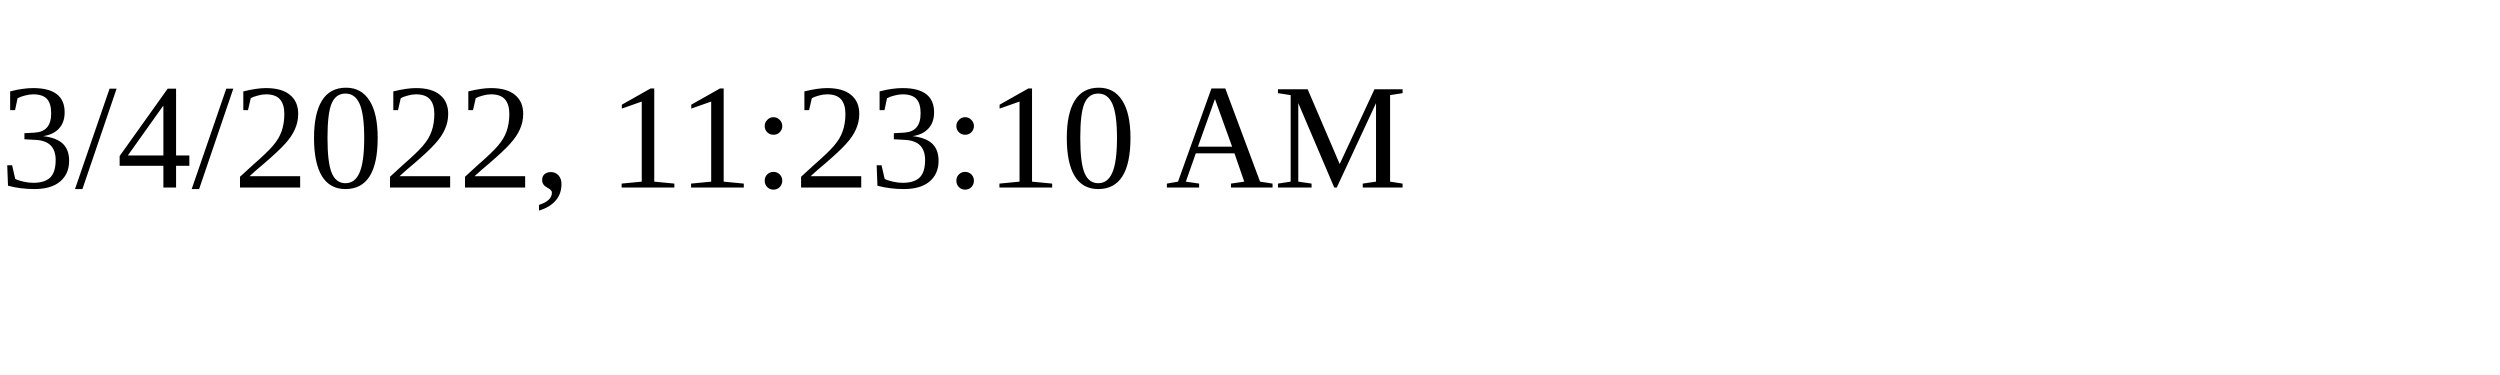
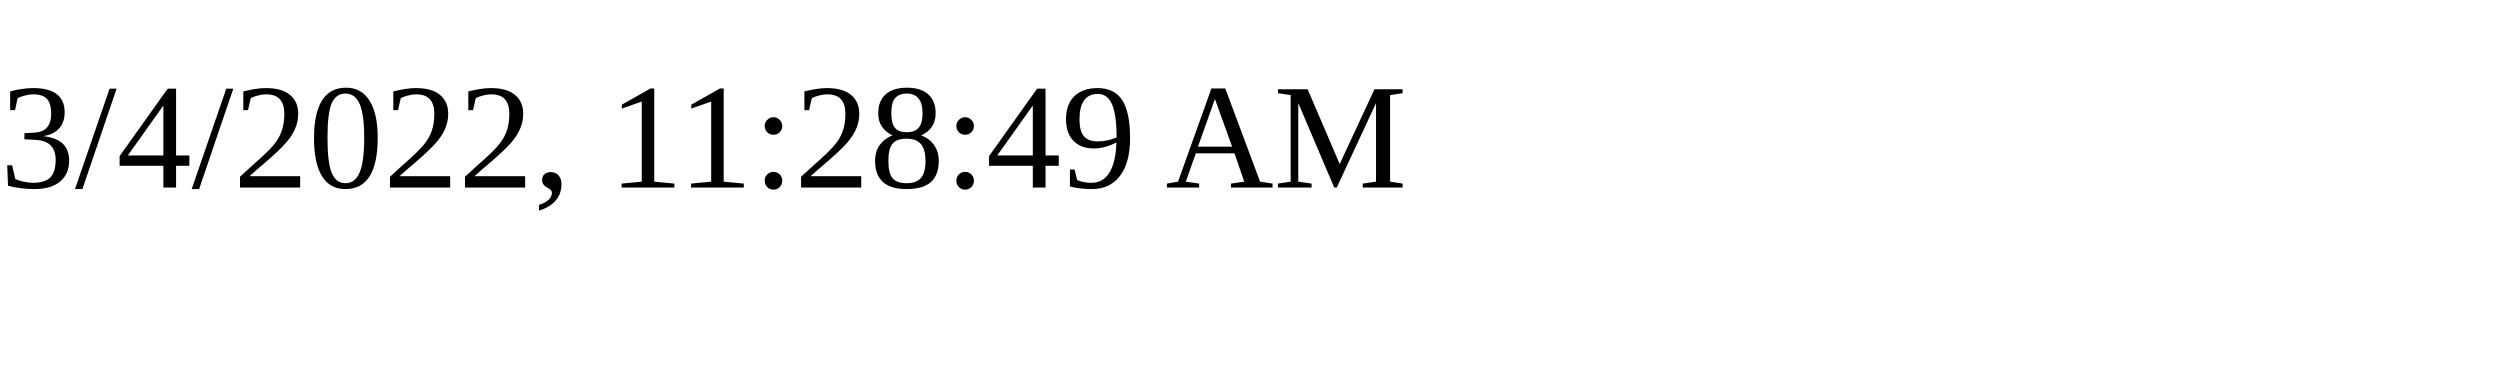
<svg xmlns="http://www.w3.org/2000/svg" height="30" width="200">
-   <text x="0" y="15">3/4/2022, 11:23:10 AM</text>
+   <text x="0" y="15">3/4/2022, 11:28:49 AM</text>
</svg>
